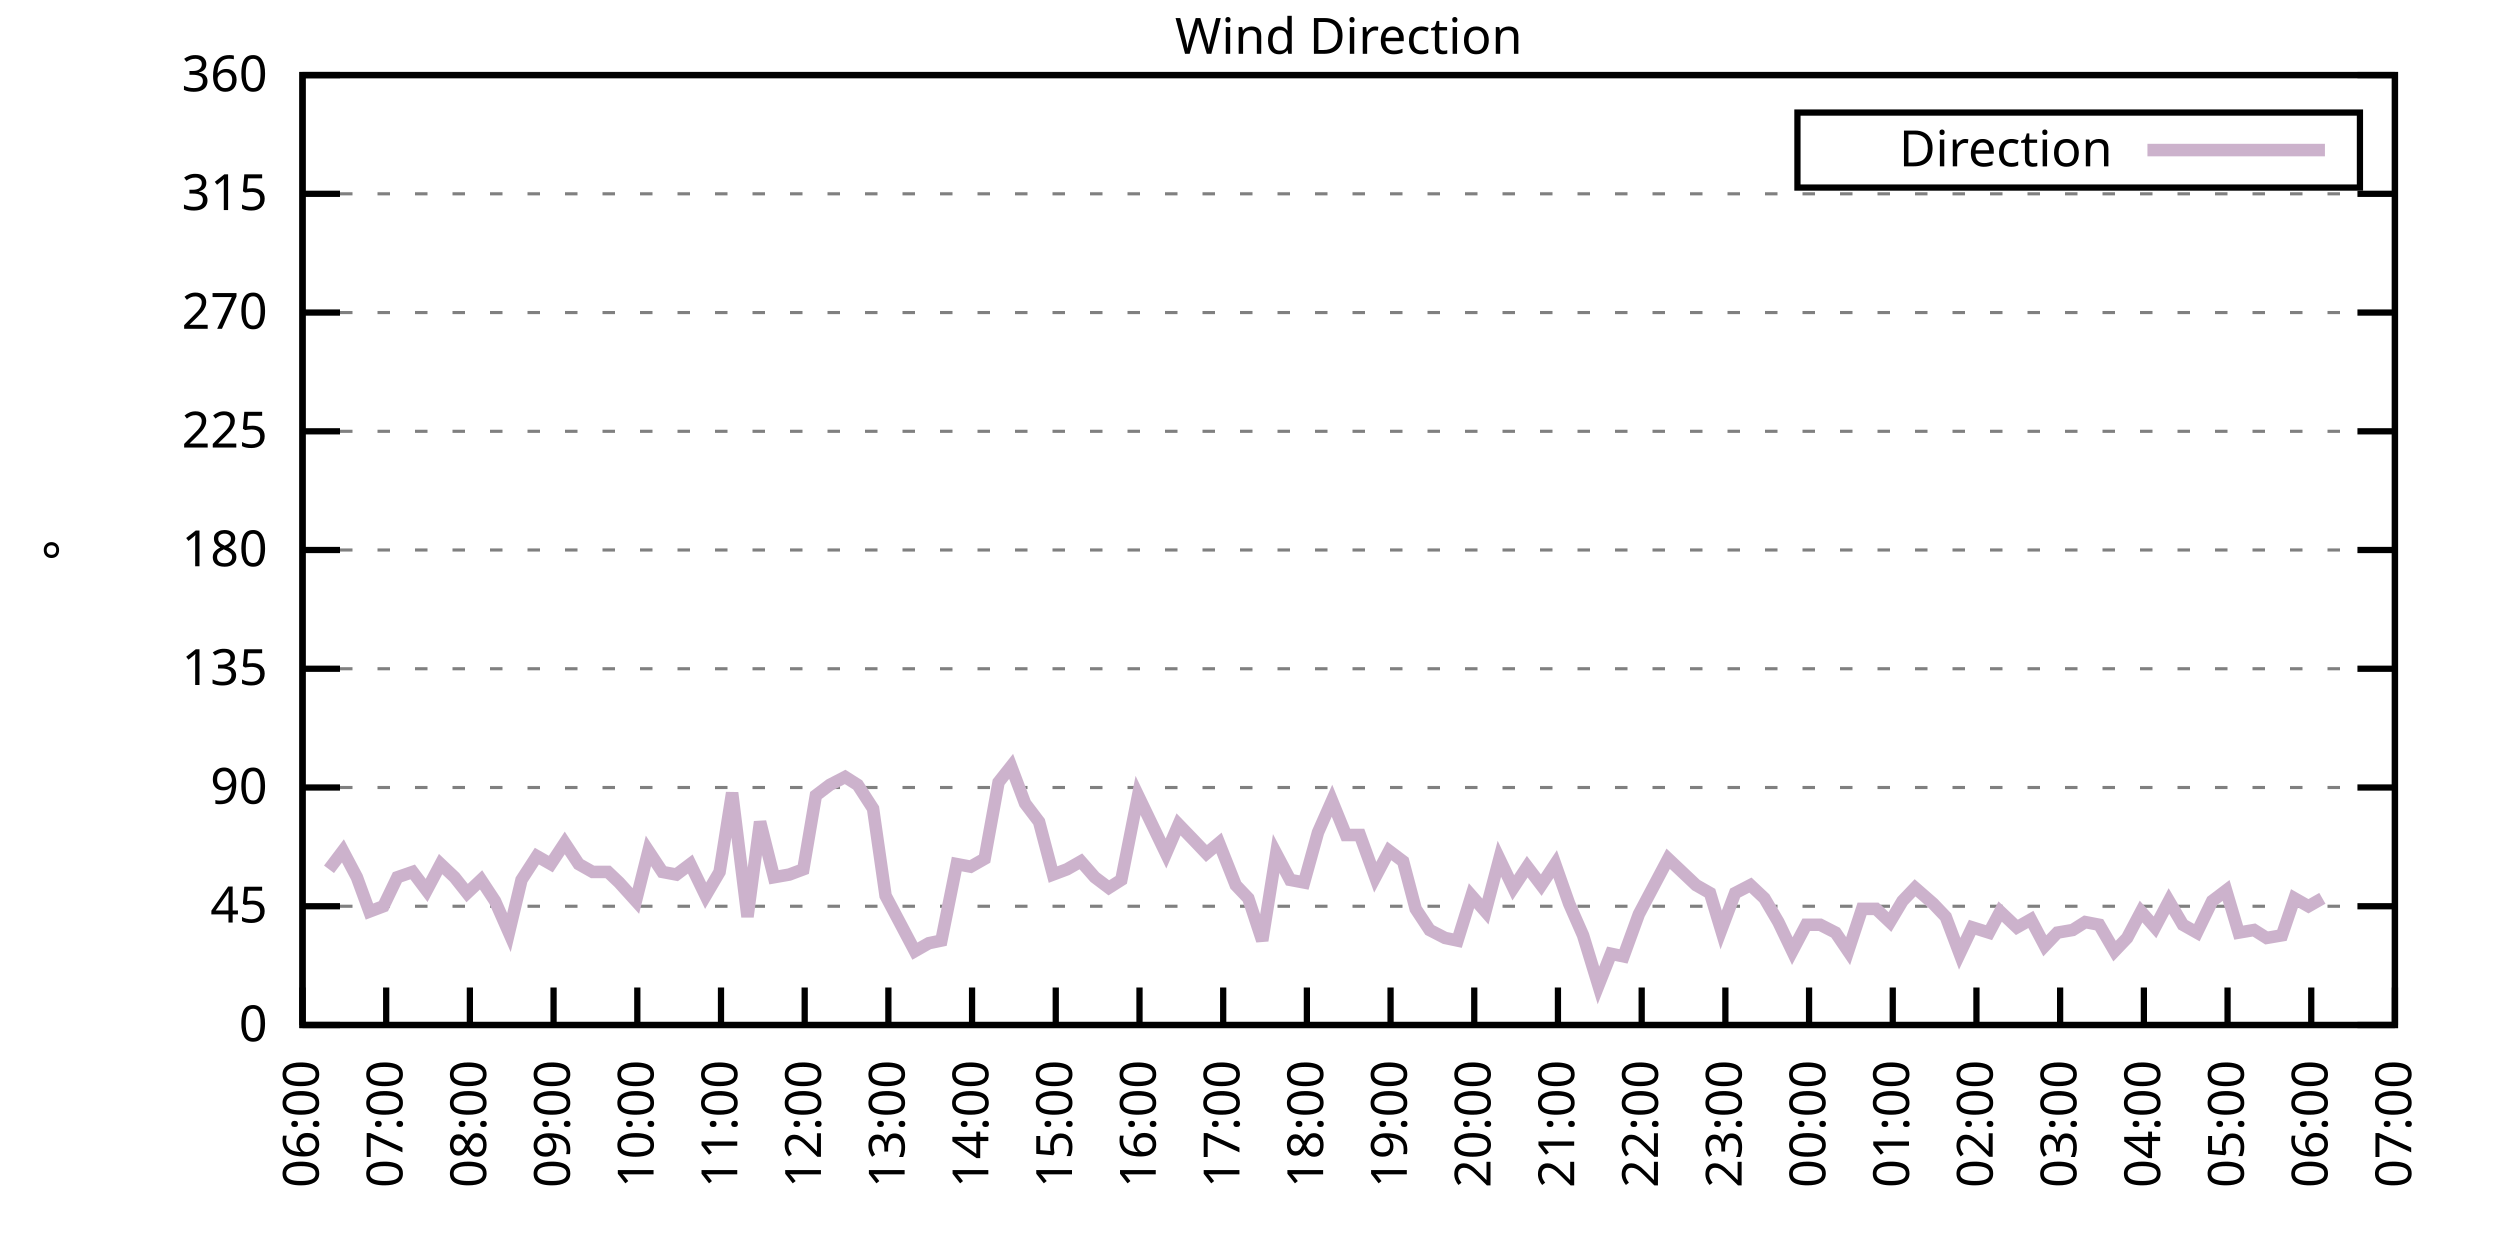
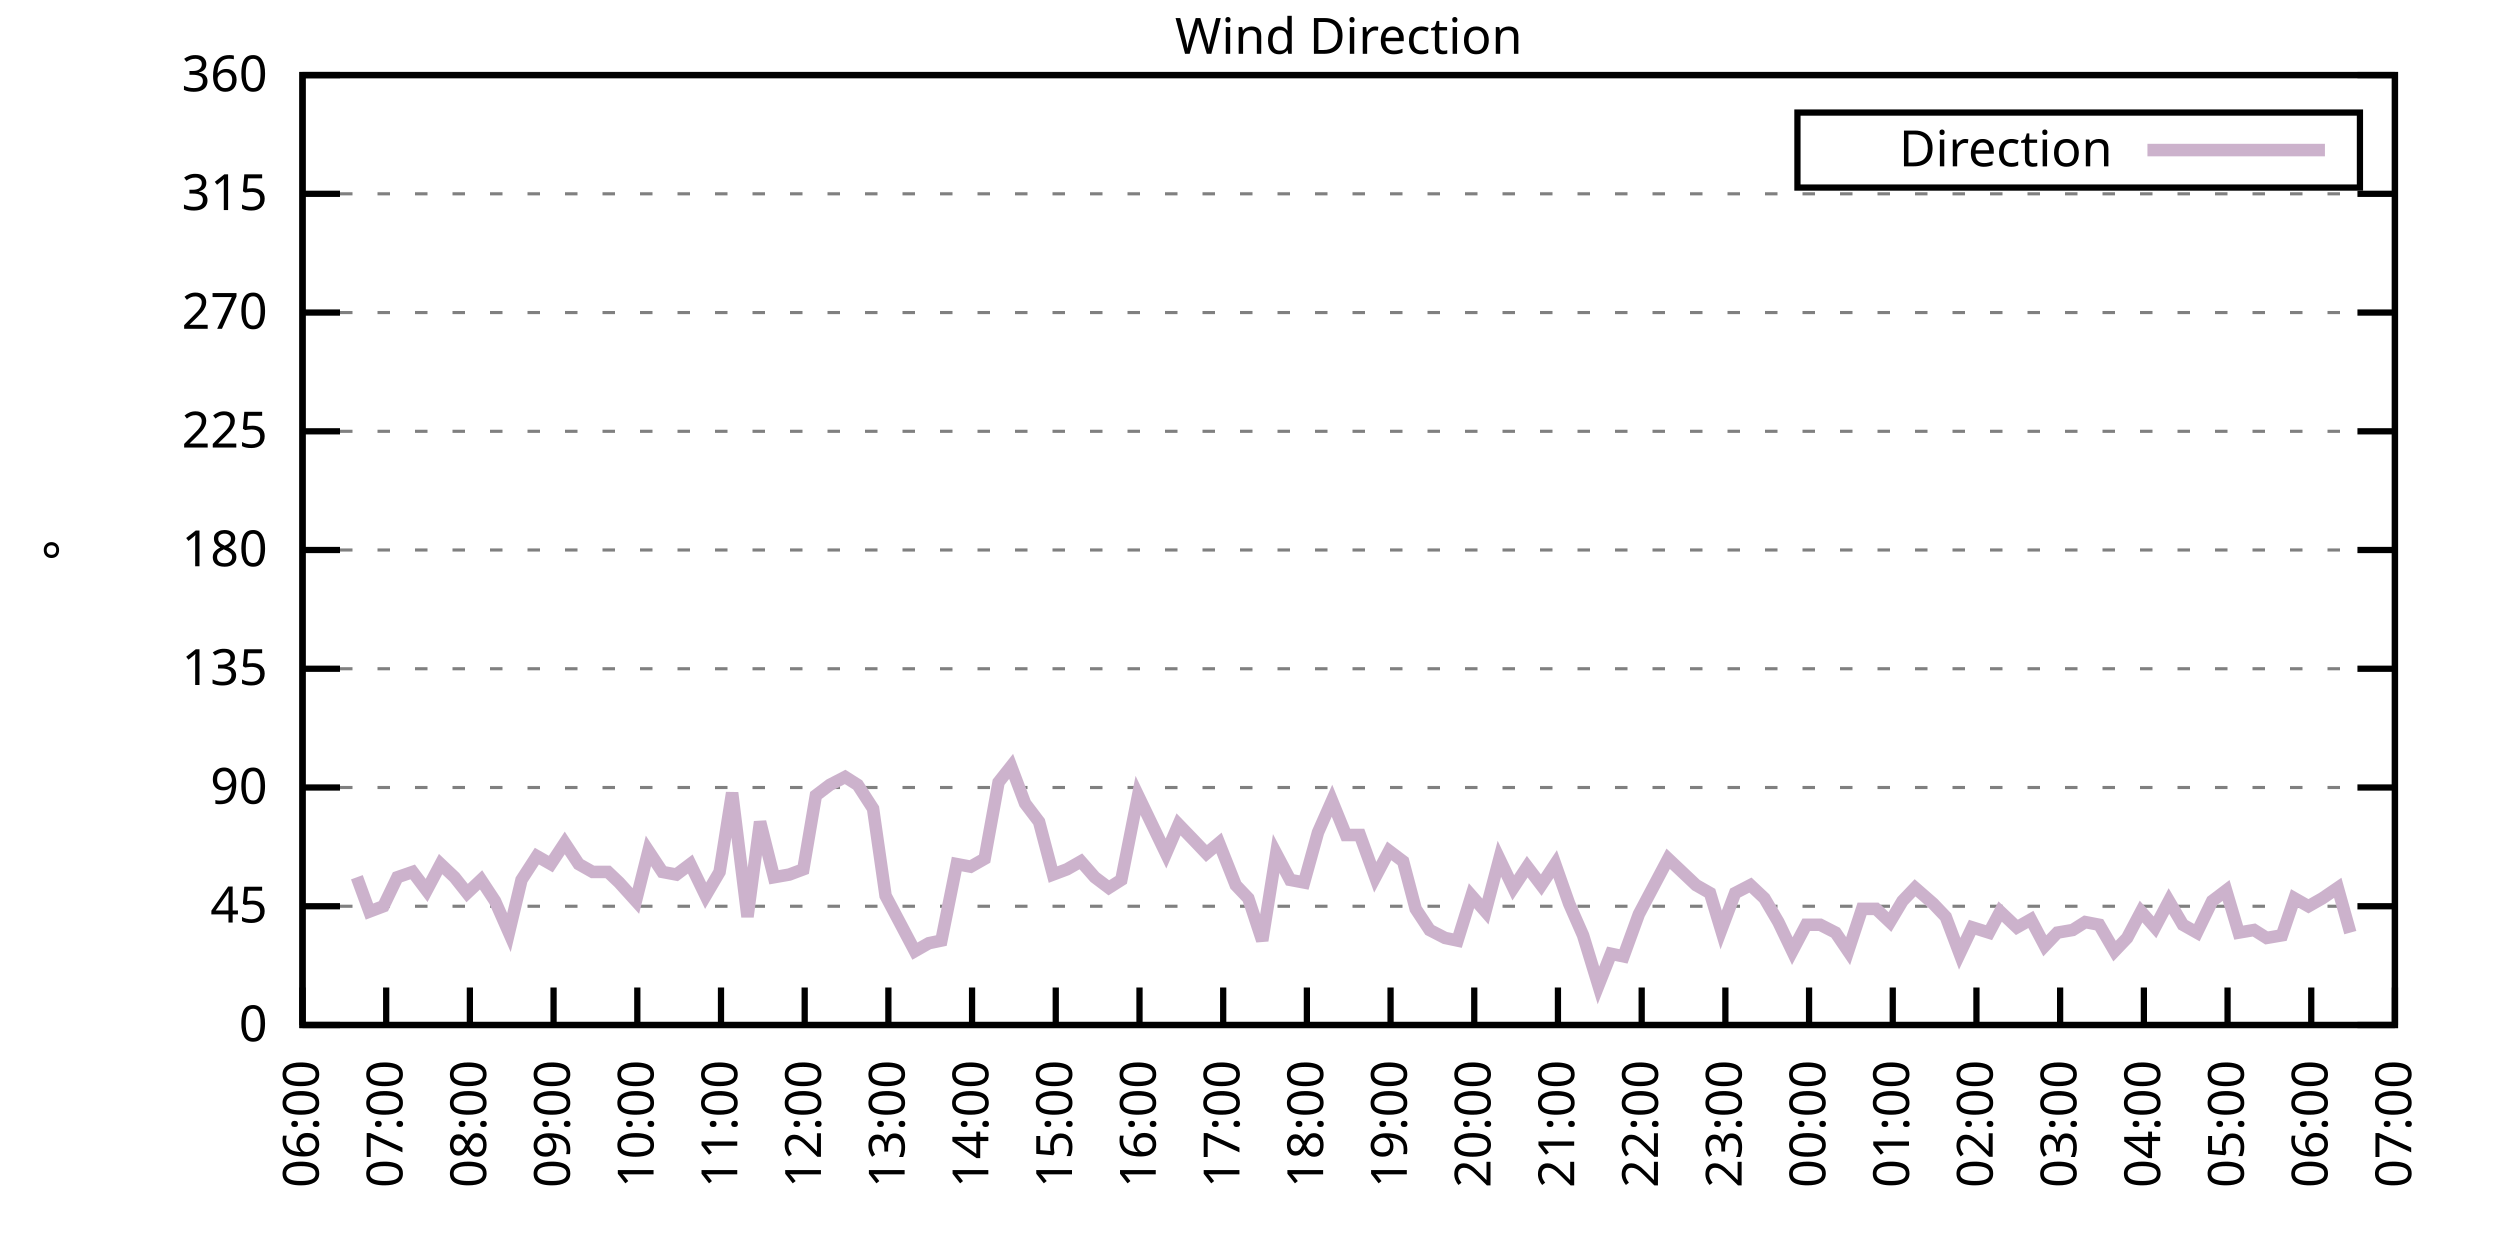
<svg xmlns="http://www.w3.org/2000/svg" xmlns:xlink="http://www.w3.org/1999/xlink" width="400" height="200" viewBox="0 0 400 200">
  <g id="gnuplot_canvas">
    <rect x="0" y="0" width="400" height="200" fill="none" />
    <defs>
      <circle id="gpDot" r="0.5" stroke-width="0.5" stroke="currentColor" />
      <path id="gpPt0" stroke-width="0.333" stroke="currentColor" d="M-1,0 h2 M0,-1 v2" />
      <path id="gpPt1" stroke-width="0.333" stroke="currentColor" d="M-1,-1 L1,1 M1,-1 L-1,1" />
      <path id="gpPt2" stroke-width="0.333" stroke="currentColor" d="M-1,0 L1,0 M0,-1 L0,1 M-1,-1 L1,1 M-1,1 L1,-1" />
      <rect id="gpPt3" stroke-width="0.333" stroke="currentColor" x="-1" y="-1" width="2" height="2" />
      <rect id="gpPt4" stroke-width="0.333" stroke="currentColor" fill="currentColor" x="-1" y="-1" width="2" height="2" />
      <circle id="gpPt5" stroke-width="0.333" stroke="currentColor" cx="0" cy="0" r="1" />
      <use xlink:href="#gpPt5" id="gpPt6" fill="currentColor" stroke="none" />
      <path id="gpPt7" stroke-width="0.333" stroke="currentColor" d="M0,-1.33 L-1.33,0.67 L1.33,0.67 z" />
      <use xlink:href="#gpPt7" id="gpPt8" fill="currentColor" stroke="none" />
      <use xlink:href="#gpPt7" id="gpPt9" stroke="currentColor" transform="rotate(180)" />
      <use xlink:href="#gpPt9" id="gpPt10" fill="currentColor" stroke="none" />
      <use xlink:href="#gpPt3" id="gpPt11" stroke="currentColor" transform="rotate(45)" />
      <use xlink:href="#gpPt11" id="gpPt12" fill="currentColor" stroke="none" />
      <path id="gpPt13" stroke-width="0.333" stroke="currentColor" d="M0,1.330 L1.265,0.411 L0.782,-1.067 L-0.782,-1.076 L-1.265,0.411 z" />
      <use xlink:href="#gpPt13" id="gpPt14" fill="currentColor" stroke="none" />
      <filter id="textbox" filterUnits="objectBoundingBox" x="0" y="0" height="1" width="1">
        <feFlood flood-color="white" flood-opacity="1" result="bgnd" />
        <feComposite in="SourceGraphic" in2="bgnd" operator="atop" />
      </filter>
      <filter id="greybox" filterUnits="objectBoundingBox" x="0" y="0" height="1" width="1">
        <feFlood flood-color="lightgrey" flood-opacity="1" result="grey" />
        <feComposite in="SourceGraphic" in2="grey" operator="atop" />
      </filter>
    </defs>
    <g fill="none" color="white" stroke="currentColor" stroke-width="1.00" stroke-linecap="butt" stroke-linejoin="miter">
</g>
    <g fill="none" color="black" stroke="currentColor" stroke-width="1.00" stroke-linecap="butt" stroke-linejoin="miter">
      <g stroke="none" shape-rendering="crispEdges">
        <polygon fill="rgb(255, 255, 255)" points="48.40,164.00 383.18,164.00 383.18,12.02 48.40,12.02 " />
      </g>
    </g>
    <g fill="none" color="black" stroke="currentColor" stroke-width="1.00" stroke-linecap="butt" stroke-linejoin="miter">
</g>
    <g fill="none" color="black" stroke="black" stroke-width="0.50" stroke-linecap="butt" stroke-linejoin="miter">
</g>
    <g fill="none" color="gray" stroke="currentColor" stroke-width="0.50" stroke-linecap="butt" stroke-linejoin="miter">
      <path stroke="gray" stroke-dasharray="2,4" class="gridline" d="M48.40,164.00 L383.19,164.00  " />
    </g>
    <g fill="none" color="gray" stroke="gray" stroke-width="1.00" stroke-linecap="butt" stroke-linejoin="miter">
</g>
    <g fill="none" color="black" stroke="currentColor" stroke-width="1.00" stroke-linecap="butt" stroke-linejoin="miter">
      <path stroke="black" d="M48.40,164.00 L54.40,164.00 M383.19,164.00 L377.19,164.00  " />
      <g transform="translate(42.80,166.60)" stroke="none" fill="black" font-family="Sans" font-size="8.00" text-anchor="end">
        <text>
          <tspan font-family="Sans"> 0</tspan>
        </text>
      </g>
    </g>
    <g fill="none" color="black" stroke="currentColor" stroke-width="1.00" stroke-linecap="butt" stroke-linejoin="miter">
</g>
    <g fill="none" color="black" stroke="black" stroke-width="0.50" stroke-linecap="butt" stroke-linejoin="miter">
</g>
    <g fill="none" color="gray" stroke="currentColor" stroke-width="0.50" stroke-linecap="butt" stroke-linejoin="miter">
      <path stroke="gray" stroke-dasharray="2,4" class="gridline" d="M48.40,145.00 L383.19,145.00  " />
    </g>
    <g fill="none" color="gray" stroke="gray" stroke-width="1.00" stroke-linecap="butt" stroke-linejoin="miter">
</g>
    <g fill="none" color="black" stroke="currentColor" stroke-width="1.00" stroke-linecap="butt" stroke-linejoin="miter">
      <path stroke="black" d="M48.40,145.00 L54.40,145.00 M383.19,145.00 L377.19,145.00  " />
      <g transform="translate(42.80,147.60)" stroke="none" fill="black" font-family="Sans" font-size="8.00" text-anchor="end">
        <text>
          <tspan font-family="Sans"> 45</tspan>
        </text>
      </g>
    </g>
    <g fill="none" color="black" stroke="currentColor" stroke-width="1.00" stroke-linecap="butt" stroke-linejoin="miter">
</g>
    <g fill="none" color="black" stroke="black" stroke-width="0.50" stroke-linecap="butt" stroke-linejoin="miter">
</g>
    <g fill="none" color="gray" stroke="currentColor" stroke-width="0.50" stroke-linecap="butt" stroke-linejoin="miter">
      <path stroke="gray" stroke-dasharray="2,4" class="gridline" d="M48.40,126.00 L383.19,126.00  " />
    </g>
    <g fill="none" color="gray" stroke="gray" stroke-width="1.00" stroke-linecap="butt" stroke-linejoin="miter">
</g>
    <g fill="none" color="black" stroke="currentColor" stroke-width="1.00" stroke-linecap="butt" stroke-linejoin="miter">
      <path stroke="black" d="M48.40,126.00 L54.40,126.00 M383.19,126.00 L377.19,126.00  " />
      <g transform="translate(42.80,128.60)" stroke="none" fill="black" font-family="Sans" font-size="8.00" text-anchor="end">
        <text>
          <tspan font-family="Sans"> 90</tspan>
        </text>
      </g>
    </g>
    <g fill="none" color="black" stroke="currentColor" stroke-width="1.00" stroke-linecap="butt" stroke-linejoin="miter">
</g>
    <g fill="none" color="black" stroke="black" stroke-width="0.50" stroke-linecap="butt" stroke-linejoin="miter">
</g>
    <g fill="none" color="gray" stroke="currentColor" stroke-width="0.50" stroke-linecap="butt" stroke-linejoin="miter">
      <path stroke="gray" stroke-dasharray="2,4" class="gridline" d="M48.40,107.00 L383.19,107.00  " />
    </g>
    <g fill="none" color="gray" stroke="gray" stroke-width="1.00" stroke-linecap="butt" stroke-linejoin="miter">
</g>
    <g fill="none" color="black" stroke="currentColor" stroke-width="1.00" stroke-linecap="butt" stroke-linejoin="miter">
      <path stroke="black" d="M48.40,107.00 L54.40,107.00 M383.19,107.00 L377.19,107.00  " />
      <g transform="translate(42.80,109.60)" stroke="none" fill="black" font-family="Sans" font-size="8.00" text-anchor="end">
        <text>
          <tspan font-family="Sans"> 135</tspan>
        </text>
      </g>
    </g>
    <g fill="none" color="black" stroke="currentColor" stroke-width="1.00" stroke-linecap="butt" stroke-linejoin="miter">
</g>
    <g fill="none" color="black" stroke="black" stroke-width="0.50" stroke-linecap="butt" stroke-linejoin="miter">
</g>
    <g fill="none" color="gray" stroke="currentColor" stroke-width="0.50" stroke-linecap="butt" stroke-linejoin="miter">
      <path stroke="gray" stroke-dasharray="2,4" class="gridline" d="M48.40,88.00 L383.19,88.00  " />
    </g>
    <g fill="none" color="gray" stroke="gray" stroke-width="1.00" stroke-linecap="butt" stroke-linejoin="miter">
</g>
    <g fill="none" color="black" stroke="currentColor" stroke-width="1.00" stroke-linecap="butt" stroke-linejoin="miter">
      <path stroke="black" d="M48.40,88.00 L54.40,88.00 M383.19,88.00 L377.19,88.00  " />
      <g transform="translate(42.80,90.60)" stroke="none" fill="black" font-family="Sans" font-size="8.00" text-anchor="end">
        <text>
          <tspan font-family="Sans"> 180</tspan>
        </text>
      </g>
    </g>
    <g fill="none" color="black" stroke="currentColor" stroke-width="1.00" stroke-linecap="butt" stroke-linejoin="miter">
</g>
    <g fill="none" color="black" stroke="black" stroke-width="0.50" stroke-linecap="butt" stroke-linejoin="miter">
</g>
    <g fill="none" color="gray" stroke="currentColor" stroke-width="0.50" stroke-linecap="butt" stroke-linejoin="miter">
      <path stroke="gray" stroke-dasharray="2,4" class="gridline" d="M48.40,69.01 L383.19,69.01  " />
    </g>
    <g fill="none" color="gray" stroke="gray" stroke-width="1.00" stroke-linecap="butt" stroke-linejoin="miter">
</g>
    <g fill="none" color="black" stroke="currentColor" stroke-width="1.00" stroke-linecap="butt" stroke-linejoin="miter">
      <path stroke="black" d="M48.40,69.01 L54.40,69.01 M383.19,69.01 L377.19,69.01  " />
      <g transform="translate(42.80,71.61)" stroke="none" fill="black" font-family="Sans" font-size="8.00" text-anchor="end">
        <text>
          <tspan font-family="Sans"> 225</tspan>
        </text>
      </g>
    </g>
    <g fill="none" color="black" stroke="currentColor" stroke-width="1.00" stroke-linecap="butt" stroke-linejoin="miter">
</g>
    <g fill="none" color="black" stroke="black" stroke-width="0.50" stroke-linecap="butt" stroke-linejoin="miter">
</g>
    <g fill="none" color="gray" stroke="currentColor" stroke-width="0.50" stroke-linecap="butt" stroke-linejoin="miter">
      <path stroke="gray" stroke-dasharray="2,4" class="gridline" d="M48.40,50.01 L383.19,50.01  " />
    </g>
    <g fill="none" color="gray" stroke="gray" stroke-width="1.00" stroke-linecap="butt" stroke-linejoin="miter">
</g>
    <g fill="none" color="black" stroke="currentColor" stroke-width="1.00" stroke-linecap="butt" stroke-linejoin="miter">
      <path stroke="black" d="M48.40,50.01 L54.40,50.01 M383.19,50.01 L377.19,50.01  " />
      <g transform="translate(42.80,52.61)" stroke="none" fill="black" font-family="Sans" font-size="8.00" text-anchor="end">
        <text>
          <tspan font-family="Sans"> 270</tspan>
        </text>
      </g>
    </g>
    <g fill="none" color="black" stroke="currentColor" stroke-width="1.00" stroke-linecap="butt" stroke-linejoin="miter">
</g>
    <g fill="none" color="black" stroke="black" stroke-width="0.50" stroke-linecap="butt" stroke-linejoin="miter">
</g>
    <g fill="none" color="gray" stroke="currentColor" stroke-width="0.50" stroke-linecap="butt" stroke-linejoin="miter">
      <path stroke="gray" stroke-dasharray="2,4" class="gridline" d="M48.40,31.01 L383.19,31.01  " />
    </g>
    <g fill="none" color="gray" stroke="gray" stroke-width="1.00" stroke-linecap="butt" stroke-linejoin="miter">
</g>
    <g fill="none" color="black" stroke="currentColor" stroke-width="1.00" stroke-linecap="butt" stroke-linejoin="miter">
      <path stroke="black" d="M48.40,31.01 L54.40,31.01 M383.19,31.01 L377.19,31.01  " />
      <g transform="translate(42.80,33.61)" stroke="none" fill="black" font-family="Sans" font-size="8.00" text-anchor="end">
        <text>
          <tspan font-family="Sans"> 315</tspan>
        </text>
      </g>
    </g>
    <g fill="none" color="black" stroke="currentColor" stroke-width="1.00" stroke-linecap="butt" stroke-linejoin="miter">
</g>
    <g fill="none" color="black" stroke="black" stroke-width="0.50" stroke-linecap="butt" stroke-linejoin="miter">
</g>
    <g fill="none" color="gray" stroke="currentColor" stroke-width="0.50" stroke-linecap="butt" stroke-linejoin="miter">
      <path stroke="gray" stroke-dasharray="2,4" class="gridline" d="M48.40,12.01 L383.19,12.01  " />
    </g>
    <g fill="none" color="gray" stroke="gray" stroke-width="1.00" stroke-linecap="butt" stroke-linejoin="miter">
</g>
    <g fill="none" color="black" stroke="currentColor" stroke-width="1.00" stroke-linecap="butt" stroke-linejoin="miter">
      <path stroke="black" d="M48.40,12.01 L54.40,12.01 M383.19,12.01 L377.19,12.01  " />
      <g transform="translate(42.80,14.61)" stroke="none" fill="black" font-family="Sans" font-size="8.00" text-anchor="end">
        <text>
          <tspan font-family="Sans"> 360</tspan>
        </text>
      </g>
    </g>
    <g fill="none" color="black" stroke="currentColor" stroke-width="1.00" stroke-linecap="butt" stroke-linejoin="miter">
      <path stroke="black" d="M48.40,164.00 L48.40,158.00  " />
      <g transform="translate(51.00,169.60) rotate(270.00)" stroke="none" fill="black" font-family="Sans" font-size="8.00" text-anchor="end">
        <text>
          <tspan font-family="Sans">06:00</tspan>
        </text>
      </g>
    </g>
    <g fill="none" color="black" stroke="currentColor" stroke-width="1.00" stroke-linecap="butt" stroke-linejoin="miter">
      <path stroke="black" d="M61.79,164.00 L61.79,158.00  " />
      <g transform="translate(64.39,169.60) rotate(270.00)" stroke="none" fill="black" font-family="Sans" font-size="8.00" text-anchor="end">
        <text>
          <tspan font-family="Sans">07:00</tspan>
        </text>
      </g>
    </g>
    <g fill="none" color="black" stroke="currentColor" stroke-width="1.00" stroke-linecap="butt" stroke-linejoin="miter">
      <path stroke="black" d="M75.18,164.00 L75.18,158.00  " />
      <g transform="translate(77.78,169.60) rotate(270.00)" stroke="none" fill="black" font-family="Sans" font-size="8.00" text-anchor="end">
        <text>
          <tspan font-family="Sans">08:00</tspan>
        </text>
      </g>
    </g>
    <g fill="none" color="black" stroke="currentColor" stroke-width="1.00" stroke-linecap="butt" stroke-linejoin="miter">
      <path stroke="black" d="M88.57,164.00 L88.57,158.00  " />
      <g transform="translate(91.17,169.60) rotate(270.00)" stroke="none" fill="black" font-family="Sans" font-size="8.00" text-anchor="end">
        <text>
          <tspan font-family="Sans">09:00</tspan>
        </text>
      </g>
    </g>
    <g fill="none" color="black" stroke="currentColor" stroke-width="1.00" stroke-linecap="butt" stroke-linejoin="miter">
      <path stroke="black" d="M101.97,164.00 L101.97,158.00  " />
      <g transform="translate(104.57,169.60) rotate(270.00)" stroke="none" fill="black" font-family="Sans" font-size="8.00" text-anchor="end">
        <text>
          <tspan font-family="Sans">10:00</tspan>
        </text>
      </g>
    </g>
    <g fill="none" color="black" stroke="currentColor" stroke-width="1.00" stroke-linecap="butt" stroke-linejoin="miter">
      <path stroke="black" d="M115.36,164.00 L115.36,158.00  " />
      <g transform="translate(117.96,169.60) rotate(270.00)" stroke="none" fill="black" font-family="Sans" font-size="8.00" text-anchor="end">
        <text>
          <tspan font-family="Sans">11:00</tspan>
        </text>
      </g>
    </g>
    <g fill="none" color="black" stroke="currentColor" stroke-width="1.00" stroke-linecap="butt" stroke-linejoin="miter">
      <path stroke="black" d="M128.75,164.00 L128.75,158.00  " />
      <g transform="translate(131.35,169.60) rotate(270.00)" stroke="none" fill="black" font-family="Sans" font-size="8.00" text-anchor="end">
        <text>
          <tspan font-family="Sans">12:00</tspan>
        </text>
      </g>
    </g>
    <g fill="none" color="black" stroke="currentColor" stroke-width="1.00" stroke-linecap="butt" stroke-linejoin="miter">
      <path stroke="black" d="M142.14,164.00 L142.14,158.00  " />
      <g transform="translate(144.74,169.60) rotate(270.00)" stroke="none" fill="black" font-family="Sans" font-size="8.00" text-anchor="end">
        <text>
          <tspan font-family="Sans">13:00</tspan>
        </text>
      </g>
    </g>
    <g fill="none" color="black" stroke="currentColor" stroke-width="1.00" stroke-linecap="butt" stroke-linejoin="miter">
      <path stroke="black" d="M155.53,164.00 L155.53,158.00  " />
      <g transform="translate(158.13,169.60) rotate(270.00)" stroke="none" fill="black" font-family="Sans" font-size="8.00" text-anchor="end">
        <text>
          <tspan font-family="Sans">14:00</tspan>
        </text>
      </g>
    </g>
    <g fill="none" color="black" stroke="currentColor" stroke-width="1.00" stroke-linecap="butt" stroke-linejoin="miter">
      <path stroke="black" d="M168.92,164.00 L168.92,158.00  " />
      <g transform="translate(171.52,169.60) rotate(270.00)" stroke="none" fill="black" font-family="Sans" font-size="8.00" text-anchor="end">
        <text>
          <tspan font-family="Sans">15:00</tspan>
        </text>
      </g>
    </g>
    <g fill="none" color="black" stroke="currentColor" stroke-width="1.00" stroke-linecap="butt" stroke-linejoin="miter">
      <path stroke="black" d="M182.32,164.00 L182.32,158.00  " />
      <g transform="translate(184.92,169.60) rotate(270.00)" stroke="none" fill="black" font-family="Sans" font-size="8.00" text-anchor="end">
        <text>
          <tspan font-family="Sans">16:00</tspan>
        </text>
      </g>
    </g>
    <g fill="none" color="black" stroke="currentColor" stroke-width="1.00" stroke-linecap="butt" stroke-linejoin="miter">
      <path stroke="black" d="M195.71,164.00 L195.71,158.00  " />
      <g transform="translate(198.31,169.60) rotate(270.00)" stroke="none" fill="black" font-family="Sans" font-size="8.00" text-anchor="end">
        <text>
          <tspan font-family="Sans">17:00</tspan>
        </text>
      </g>
    </g>
    <g fill="none" color="black" stroke="currentColor" stroke-width="1.00" stroke-linecap="butt" stroke-linejoin="miter">
      <path stroke="black" d="M209.10,164.00 L209.10,158.00  " />
      <g transform="translate(211.70,169.60) rotate(270.00)" stroke="none" fill="black" font-family="Sans" font-size="8.00" text-anchor="end">
        <text>
          <tspan font-family="Sans">18:00</tspan>
        </text>
      </g>
    </g>
    <g fill="none" color="black" stroke="currentColor" stroke-width="1.00" stroke-linecap="butt" stroke-linejoin="miter">
      <path stroke="black" d="M222.49,164.00 L222.49,158.00  " />
      <g transform="translate(225.09,169.60) rotate(270.00)" stroke="none" fill="black" font-family="Sans" font-size="8.00" text-anchor="end">
        <text>
          <tspan font-family="Sans">19:00</tspan>
        </text>
      </g>
    </g>
    <g fill="none" color="black" stroke="currentColor" stroke-width="1.00" stroke-linecap="butt" stroke-linejoin="miter">
      <path stroke="black" d="M235.88,164.00 L235.88,158.00  " />
      <g transform="translate(238.48,169.60) rotate(270.00)" stroke="none" fill="black" font-family="Sans" font-size="8.00" text-anchor="end">
        <text>
          <tspan font-family="Sans">20:00</tspan>
        </text>
      </g>
    </g>
    <g fill="none" color="black" stroke="currentColor" stroke-width="1.00" stroke-linecap="butt" stroke-linejoin="miter">
      <path stroke="black" d="M249.27,164.00 L249.27,158.00  " />
      <g transform="translate(251.87,169.60) rotate(270.00)" stroke="none" fill="black" font-family="Sans" font-size="8.00" text-anchor="end">
        <text>
          <tspan font-family="Sans">21:00</tspan>
        </text>
      </g>
    </g>
    <g fill="none" color="black" stroke="currentColor" stroke-width="1.00" stroke-linecap="butt" stroke-linejoin="miter">
      <path stroke="black" d="M262.67,164.00 L262.67,158.00  " />
      <g transform="translate(265.27,169.60) rotate(270.00)" stroke="none" fill="black" font-family="Sans" font-size="8.00" text-anchor="end">
        <text>
          <tspan font-family="Sans">22:00</tspan>
        </text>
      </g>
    </g>
    <g fill="none" color="black" stroke="currentColor" stroke-width="1.00" stroke-linecap="butt" stroke-linejoin="miter">
      <path stroke="black" d="M276.06,164.00 L276.06,158.00  " />
      <g transform="translate(278.66,169.60) rotate(270.00)" stroke="none" fill="black" font-family="Sans" font-size="8.00" text-anchor="end">
        <text>
          <tspan font-family="Sans">23:00</tspan>
        </text>
      </g>
    </g>
    <g fill="none" color="black" stroke="currentColor" stroke-width="1.00" stroke-linecap="butt" stroke-linejoin="miter">
      <path stroke="black" d="M289.45,164.00 L289.45,158.00  " />
      <g transform="translate(292.05,169.60) rotate(270.00)" stroke="none" fill="black" font-family="Sans" font-size="8.00" text-anchor="end">
        <text>
          <tspan font-family="Sans">00:00</tspan>
        </text>
      </g>
    </g>
    <g fill="none" color="black" stroke="currentColor" stroke-width="1.00" stroke-linecap="butt" stroke-linejoin="miter">
      <path stroke="black" d="M302.84,164.00 L302.84,158.00  " />
      <g transform="translate(305.44,169.60) rotate(270.00)" stroke="none" fill="black" font-family="Sans" font-size="8.00" text-anchor="end">
        <text>
          <tspan font-family="Sans">01:00</tspan>
        </text>
      </g>
    </g>
    <g fill="none" color="black" stroke="currentColor" stroke-width="1.00" stroke-linecap="butt" stroke-linejoin="miter">
      <path stroke="black" d="M316.23,164.00 L316.23,158.00  " />
      <g transform="translate(318.83,169.60) rotate(270.00)" stroke="none" fill="black" font-family="Sans" font-size="8.00" text-anchor="end">
        <text>
          <tspan font-family="Sans">02:00</tspan>
        </text>
      </g>
    </g>
    <g fill="none" color="black" stroke="currentColor" stroke-width="1.00" stroke-linecap="butt" stroke-linejoin="miter">
      <path stroke="black" d="M329.62,164.00 L329.62,158.00  " />
      <g transform="translate(332.22,169.60) rotate(270.00)" stroke="none" fill="black" font-family="Sans" font-size="8.00" text-anchor="end">
        <text>
          <tspan font-family="Sans">03:00</tspan>
        </text>
      </g>
    </g>
    <g fill="none" color="black" stroke="currentColor" stroke-width="1.00" stroke-linecap="butt" stroke-linejoin="miter">
      <path stroke="black" d="M343.02,164.00 L343.02,158.00  " />
      <g transform="translate(345.62,169.60) rotate(270.00)" stroke="none" fill="black" font-family="Sans" font-size="8.00" text-anchor="end">
        <text>
          <tspan font-family="Sans">04:00</tspan>
        </text>
      </g>
    </g>
    <g fill="none" color="black" stroke="currentColor" stroke-width="1.00" stroke-linecap="butt" stroke-linejoin="miter">
      <path stroke="black" d="M356.41,164.00 L356.41,158.00  " />
      <g transform="translate(359.01,169.60) rotate(270.00)" stroke="none" fill="black" font-family="Sans" font-size="8.00" text-anchor="end">
        <text>
          <tspan font-family="Sans">05:00</tspan>
        </text>
      </g>
    </g>
    <g fill="none" color="black" stroke="currentColor" stroke-width="1.00" stroke-linecap="butt" stroke-linejoin="miter">
      <path stroke="black" d="M369.80,164.00 L369.80,158.00  " />
      <g transform="translate(372.40,169.60) rotate(270.00)" stroke="none" fill="black" font-family="Sans" font-size="8.00" text-anchor="end">
        <text>
          <tspan font-family="Sans">06:00</tspan>
        </text>
      </g>
    </g>
    <g fill="none" color="black" stroke="currentColor" stroke-width="1.00" stroke-linecap="butt" stroke-linejoin="miter">
      <path stroke="black" d="M383.19,164.00 L383.19,158.00  " />
      <g transform="translate(385.79,169.60) rotate(270.00)" stroke="none" fill="black" font-family="Sans" font-size="8.00" text-anchor="end">
        <text>
          <tspan font-family="Sans">07:00</tspan>
        </text>
      </g>
    </g>
    <g fill="none" color="black" stroke="currentColor" stroke-width="1.00" stroke-linecap="butt" stroke-linejoin="miter">
</g>
    <g fill="none" color="black" stroke="currentColor" stroke-width="1.00" stroke-linecap="butt" stroke-linejoin="miter">
      <path stroke="black" d="M48.40,12.01 L48.40,164.00 L383.19,164.00 L383.19,12.01 L48.40,12.01 Z  " />
    </g>
    <g fill="none" color="black" stroke="currentColor" stroke-width="1.00" stroke-linecap="butt" stroke-linejoin="miter">
</g>
    <g fill="none" color="black" stroke="currentColor" stroke-width="1.00" stroke-linecap="butt" stroke-linejoin="miter">
      <path stroke="black" d="M287.59,30.01 L287.59,18.01 L377.59,18.01 L377.59,30.01 L287.59,30.01 Z  " />
    </g>
    <g id="Wind_direction_plot_1">
      <g fill="none" color="white" stroke="black" stroke-width="2.00" stroke-linecap="butt" stroke-linejoin="miter">
</g>
      <g fill="none" color="black" stroke="currentColor" stroke-width="2.00" stroke-linecap="butt" stroke-linejoin="miter">
        <g transform="translate(337.99,26.61)" stroke="none" fill="black" font-family="Sans" font-size="8.00" text-anchor="end">
          <text>
            <tspan font-family="Sans">Direction</tspan>
          </text>
        </g>
      </g>
      <g fill="none" color="black" stroke="currentColor" stroke-width="2.00" stroke-linecap="butt" stroke-linejoin="miter">
-         <path stroke="rgb(204, 178, 204)" d="M343.59,24.01 L371.99,24.01 M52.64,139.09 L54.87,136.14 L57.10,140.36 L59.11,145.85 L61.35,145.00 L63.58,140.36   L66.03,139.51 L68.26,142.47 L70.50,138.25 L72.73,140.36 L74.74,142.89 L76.97,140.78 L79.20,144.16 L81.43,149.22   L83.44,140.78 L85.90,136.98 L88.13,138.25 L90.36,134.87 L92.59,138.25 L94.82,139.51 L97.28,139.51 L99.06,141.20   L101.74,144.16 L103.75,136.14 L105.98,139.51 L108.22,139.93 L110.45,138.25 L112.90,143.31 L115.13,139.51 L117.14,126.85   L119.60,146.69 L121.61,131.49 L123.84,140.36 L126.29,139.93 L128.53,139.09 L130.54,127.27 L132.77,125.58 L135.22,124.31   L137.23,125.58 L139.69,129.38 L141.69,143.31 L144.15,147.96 L146.38,152.18 L148.61,150.91 L150.62,150.49 L153.08,138.25   L155.31,138.67 L157.54,137.40 L159.77,125.16 L161.78,122.62 L164.01,128.54 L166.25,131.49 L168.48,139.93 L170.71,139.09   L172.94,137.82 L175.17,140.36 L177.41,142.05 L179.41,140.78 L182.09,127.27 L184.32,131.91 L186.56,136.56 L188.57,131.91   L191.02,134.45 L193.03,136.56 L195.04,134.87 L197.72,141.62 L199.73,143.73 L201.96,150.49 L204.19,136.56 L206.42,140.78   L208.65,141.20 L210.88,133.18 L213.12,128.11 L215.35,133.60 L217.58,133.60 L220.04,140.36 L222.27,136.14 L224.50,137.82   L226.51,145.42 L228.74,148.80 L231.20,150.07 L233.20,150.49 L235.44,143.31 L237.67,145.85 L239.90,137.40 L242.13,142.05   L244.36,138.67 L246.60,141.62 L248.83,138.25 L251.06,144.58 L253.29,149.65 L255.75,157.67 L257.76,152.60 L259.76,153.02   L262.22,146.27 L264.45,142.05 L266.91,137.40 L269.14,139.51 L271.37,141.62 L273.60,142.89 L275.39,148.80 L277.62,142.89   L280.07,141.62 L282.31,143.73 L284.54,147.53 L286.77,152.18 L289.00,147.96 L291.23,147.96 L293.69,149.22 L295.70,152.18   L297.93,145.42 L300.16,145.42 L302.39,147.53 L304.40,144.16 L306.41,142.05 L309.31,144.58 L311.32,146.69 L313.55,152.60   L315.56,148.38 L318.24,149.22 L320.03,145.85 L322.70,148.38 L324.94,147.11 L327.17,151.33 L329.18,149.22 L331.63,148.80   L333.64,147.53 L335.87,147.96 L338.33,152.18 L340.34,150.07 L342.57,145.85 L344.80,148.38 L347.03,144.16 L349.26,147.96   L351.50,149.22 L353.95,144.16 L356.18,142.47 L358.19,149.22 L360.65,148.80 L362.66,150.07 L365.11,149.65 L367.12,143.73   L369.35,145.00 L371.58,143.73  " />
+         <path stroke="rgb(204, 178, 204)" d="M343.59,24.01 L371.99,24.01 M57.10,140.36 L59.11,145.85 L61.35,145.00 L63.58,140.36 L66.03,139.51 L68.26,142.47   L70.50,138.25 L72.73,140.36 L74.74,142.89 L76.97,140.78 L79.20,144.16 L81.43,149.22 L83.44,140.78 L85.90,136.98   L88.13,138.25 L90.36,134.87 L92.59,138.25 L94.82,139.51 L97.28,139.51 L99.06,141.20 L101.74,144.16 L103.75,136.14   L105.98,139.51 L108.22,139.93 L110.45,138.25 L112.90,143.31 L115.13,139.51 L117.14,126.85 L119.60,146.69 L121.61,131.49   L123.84,140.36 L126.29,139.93 L128.53,139.09 L130.54,127.27 L132.77,125.58 L135.22,124.31 L137.23,125.58 L139.69,129.38   L141.69,143.31 L144.15,147.96 L146.38,152.18 L148.61,150.91 L150.62,150.49 L153.08,138.25 L155.31,138.67 L157.54,137.40   L159.77,125.16 L161.78,122.62 L164.01,128.54 L166.25,131.49 L168.48,139.93 L170.71,139.09 L172.94,137.82 L175.17,140.36   L177.41,142.05 L179.41,140.78 L182.09,127.27 L184.32,131.91 L186.56,136.56 L188.57,131.91 L191.02,134.45 L193.03,136.56   L195.04,134.87 L197.72,141.62 L199.73,143.73 L201.96,150.49 L204.19,136.56 L206.42,140.78 L208.65,141.20 L210.88,133.18   L213.12,128.11 L215.35,133.60 L217.58,133.60 L220.04,140.36 L222.27,136.14 L224.50,137.82 L226.51,145.42 L228.74,148.80   L231.20,150.07 L233.20,150.49 L235.44,143.31 L237.67,145.85 L239.90,137.40 L242.13,142.05 L244.36,138.67 L246.60,141.62   L248.83,138.25 L251.06,144.58 L253.29,149.65 L255.75,157.67 L257.76,152.60 L259.76,153.02 L262.22,146.27 L264.45,142.05   L266.91,137.40 L269.14,139.51 L271.37,141.62 L273.60,142.89 L275.39,148.80 L277.62,142.89 L280.07,141.62 L282.31,143.73   L284.54,147.53 L286.77,152.18 L289.00,147.96 L291.23,147.96 L293.69,149.22 L295.70,152.18 L297.93,145.42 L300.16,145.42   L302.39,147.53 L304.40,144.16 L306.41,142.05 L309.31,144.58 L311.32,146.69 L313.55,152.60 L315.56,148.38 L318.24,149.22   L320.03,145.85 L322.70,148.38 L324.94,147.11 L327.17,151.33 L329.18,149.22 L331.63,148.80 L333.64,147.53 L335.87,147.96   L338.33,152.18 L340.34,150.07 L342.57,145.85 L344.80,148.38 L347.03,144.16 L349.26,147.96 L351.50,149.22 L353.95,144.16   L356.18,142.47 L358.19,149.22 L360.65,148.80 L362.66,150.07 L365.11,149.65 L367.12,143.73 L369.35,145.00 L371.58,143.73   L374.04,142.05 L376.05,149.22  " />
      </g>
    </g>
    <g fill="none" color="black" stroke="currentColor" stroke-width="2.00" stroke-linecap="butt" stroke-linejoin="miter">
</g>
    <g fill="none" color="black" stroke="black" stroke-width="1.00" stroke-linecap="butt" stroke-linejoin="miter">
</g>
    <g fill="none" color="black" stroke="currentColor" stroke-width="1.00" stroke-linecap="butt" stroke-linejoin="miter">
      <path stroke="black" d="M48.40,12.01 L48.40,164.00 L383.19,164.00 L383.19,12.01 L48.40,12.01 Z  " />
      <g transform="translate(12.80,88.01) rotate(270.00)" stroke="none" fill="black" font-family="Sans" font-size="8.00" text-anchor="middle">
        <text>
          <tspan font-family="Sans">°</tspan>
        </text>
      </g>
    </g>
    <g fill="none" color="black" stroke="currentColor" stroke-width="1.00" stroke-linecap="butt" stroke-linejoin="miter">
</g>
    <g fill="none" color="black" stroke="currentColor" stroke-width="1.00" stroke-linecap="butt" stroke-linejoin="miter">
      <g transform="translate(215.79,8.61)" stroke="none" fill="black" font-family="Sans" font-size="8.00" text-anchor="middle">
        <text>
          <tspan font-family="Sans">Wind Direction</tspan>
        </text>
      </g>
    </g>
    <g fill="none" color="black" stroke="currentColor" stroke-width="1.00" stroke-linecap="butt" stroke-linejoin="miter">
</g>
  </g>
</svg>
